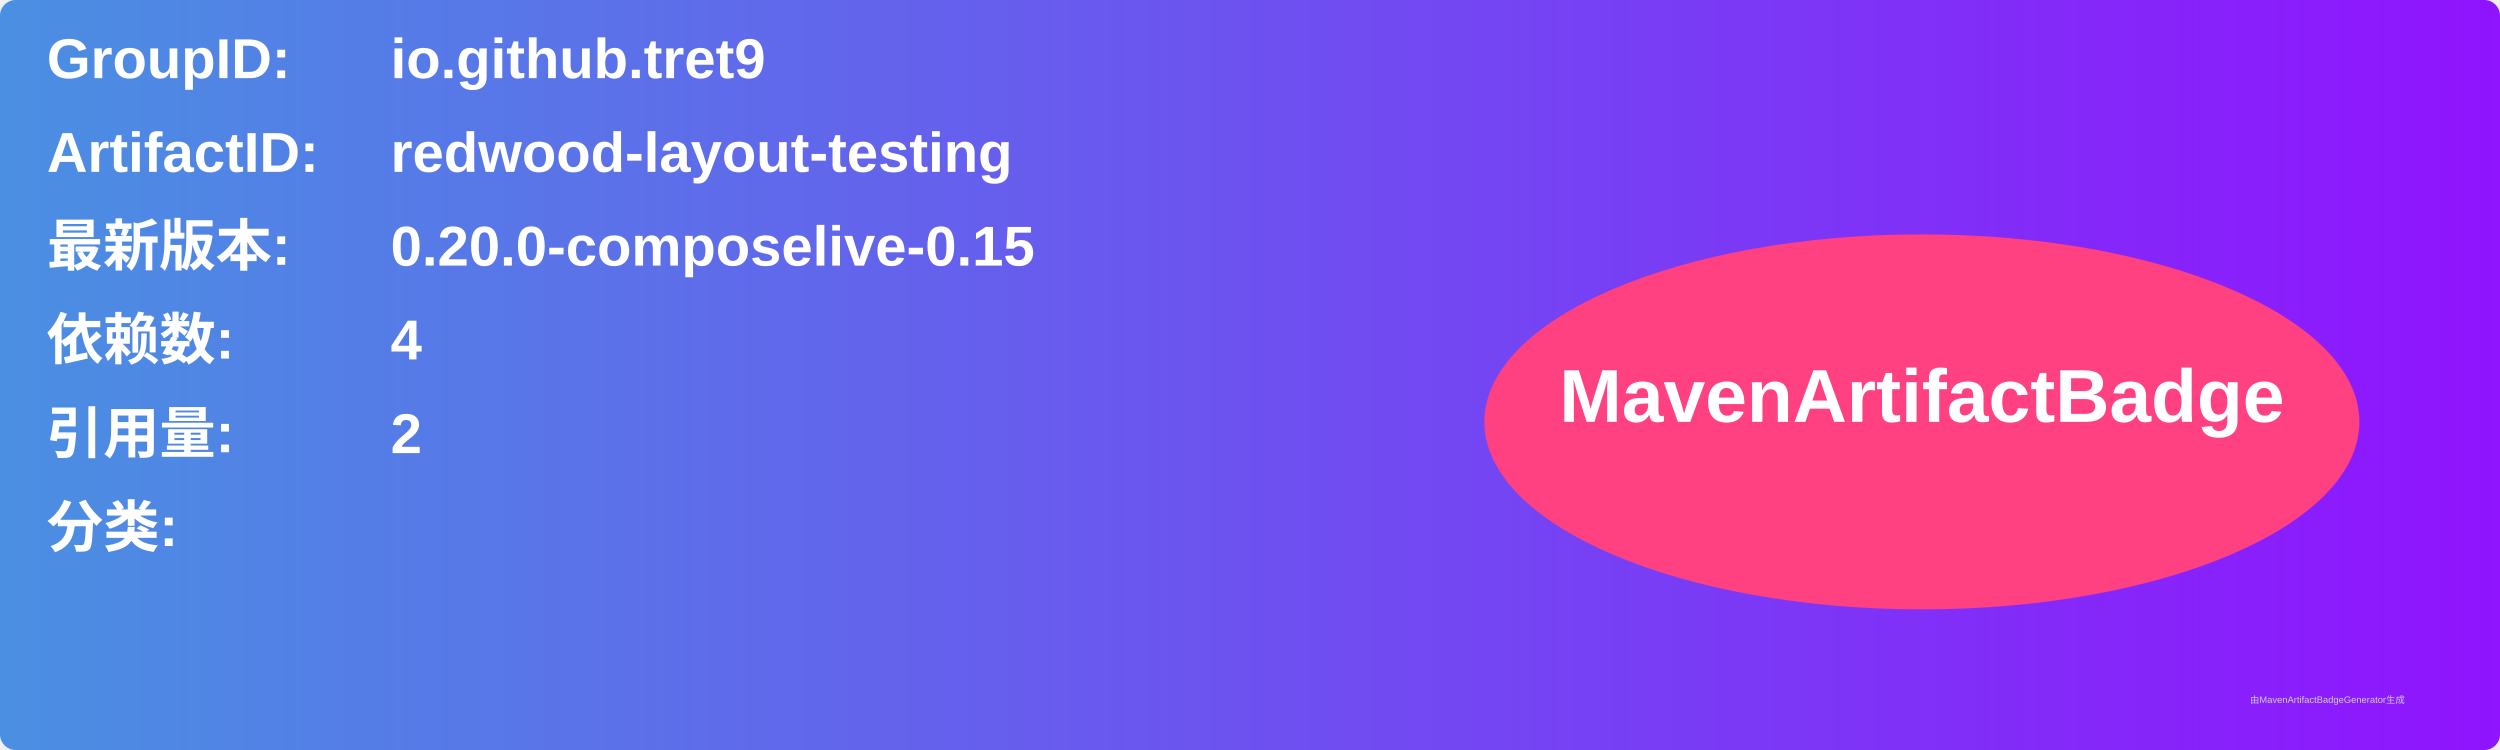
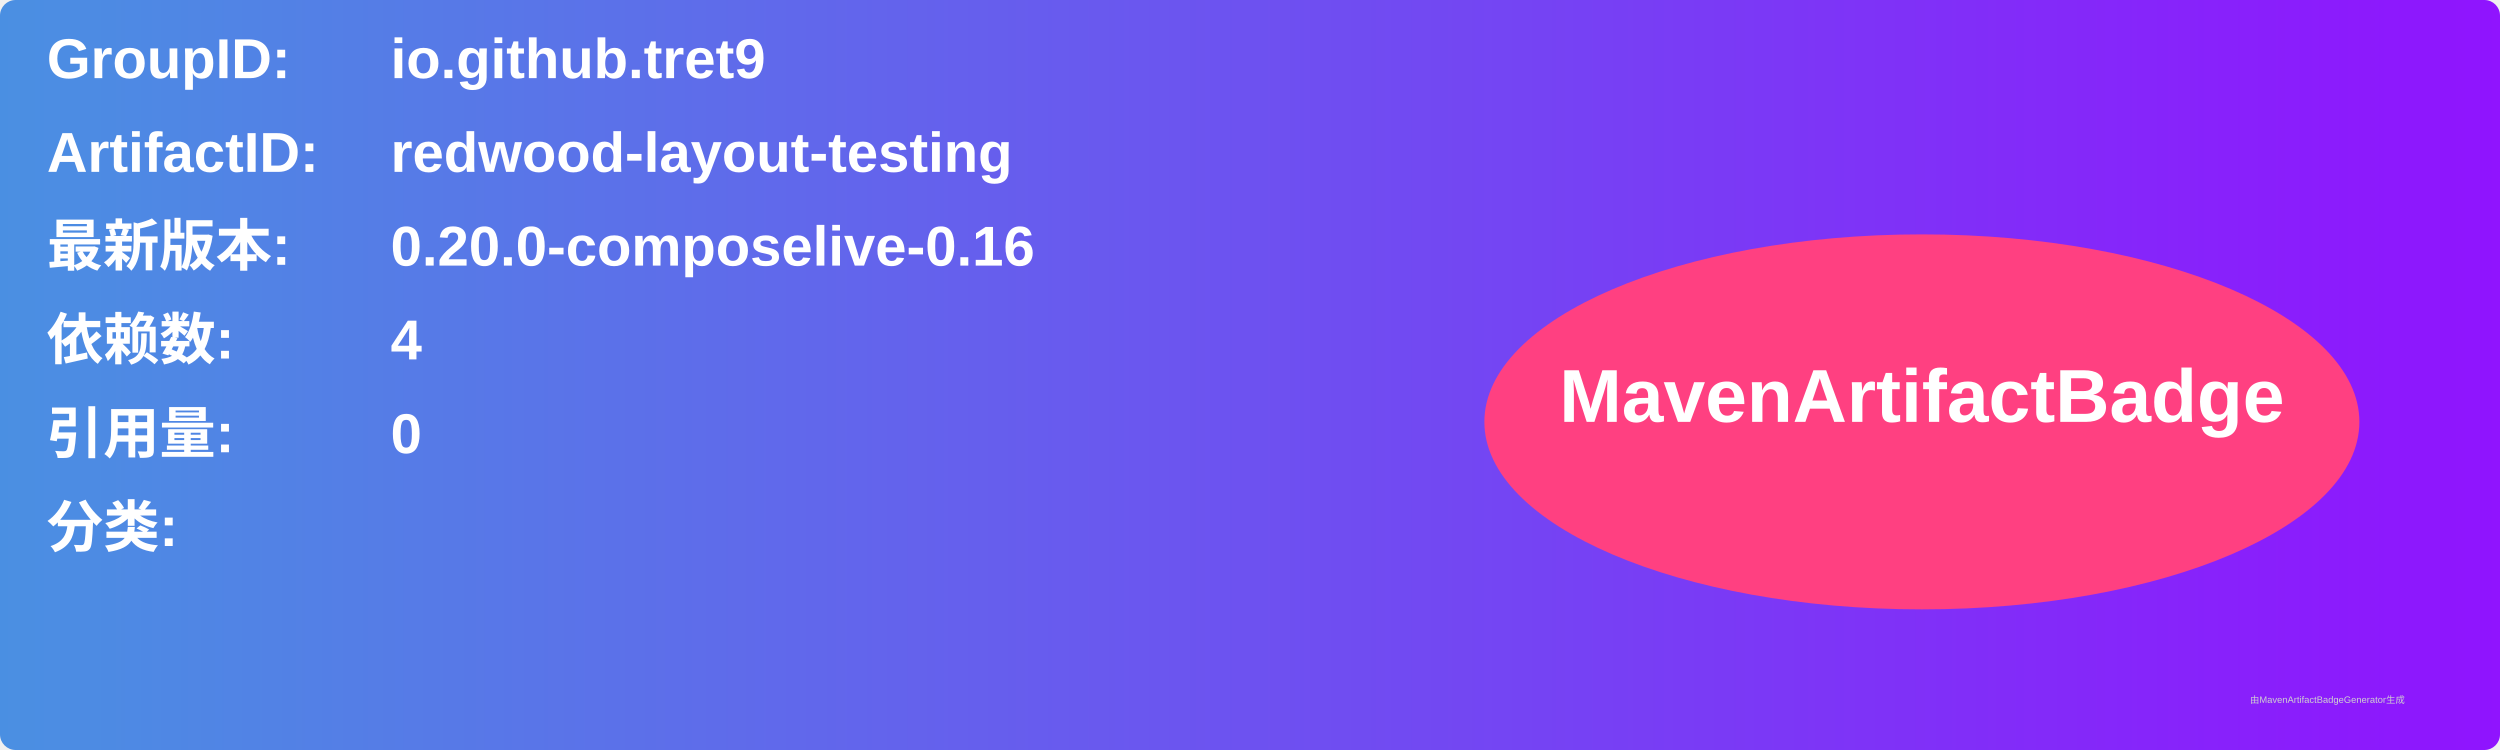
<svg xmlns="http://www.w3.org/2000/svg" width="800" height="240" viewBox="0 0 800 240">
  <linearGradient id="grad" x1="0%" y1="0%" x2="100%" y2="0%">
    <stop offset="0%" stop-color="#4a90e2" />
    <stop offset="100%" stop-color="#9013fe" />
  </linearGradient>
  <rect width="100%" height="100%" rx="5" ry="5" fill="url(#grad)" />
  <g transform="translate(15, 15)">
    <text x="0" y="10" font-family="Arial" font-size="18" fill="white" font-weight="bold" width="260">GroupID:</text>
    <text x="110" y="10" font-family="Arial" font-size="18" fill="white" font-weight="bold" width="460">io.github.tret9</text>
    <text x="0" y="40" font-family="Arial" font-size="18" fill="white" font-weight="bold" width="260">ArtifactID:</text>
    <text x="110" y="40" font-family="Arial" font-size="18" fill="white" font-weight="bold" width="460">redwood-layout-testing</text>
    <text x="0" y="70" font-family="Arial" font-size="18" fill="white" font-weight="bold">最新版本:</text>
    <text x="110" y="70" font-family="Arial" font-size="18" fill="white" font-weight="bold">
-       <tspan font-weight="bold">0.20.0-composelive-0.15</tspan>
+       <tspan font-weight="bold">0.20.0-composelive-0.16</tspan>
    </text>
    <text x="0" y="100" font-family="Arial" font-size="18" fill="white" font-weight="bold">依赖数: </text>
    <text x="110" y="100" font-family="Arial" font-size="18" fill="white">
      <tspan font-weight="bold">4</tspan>
    </text>
    <text x="0" y="130" font-family="Arial" font-size="18" fill="white" font-weight="bold">引用量: </text>
    <text x="110" y="130" font-family="Arial" font-size="18" fill="white">
-       <tspan font-weight="bold">2</tspan>
+       <tspan font-weight="bold">0</tspan>
    </text>
    <text x="0" y="160" font-family="Arial" font-size="18" fill="white" font-weight="bold">分类:</text>
    <text x="10" y="190" font-family="Arial" font-size="10" fill="white">
      <tspan font-weight="bold" />
    </text>
    <ellipse cx="600" cy="120" rx="140" ry="60" fill="#ff4081" />
    <text x="600" y="120" text-anchor="middle" font-family="Arial" font-size="24" fill="white" font-weight="bold">MavenArtifactBadge</text>
  </g>
  <text x="720" y="225" font-family="Arial" font-size="3" fill="#d0d0d0">由MavenArtifactBadgeGenerator生成</text>
</svg>
